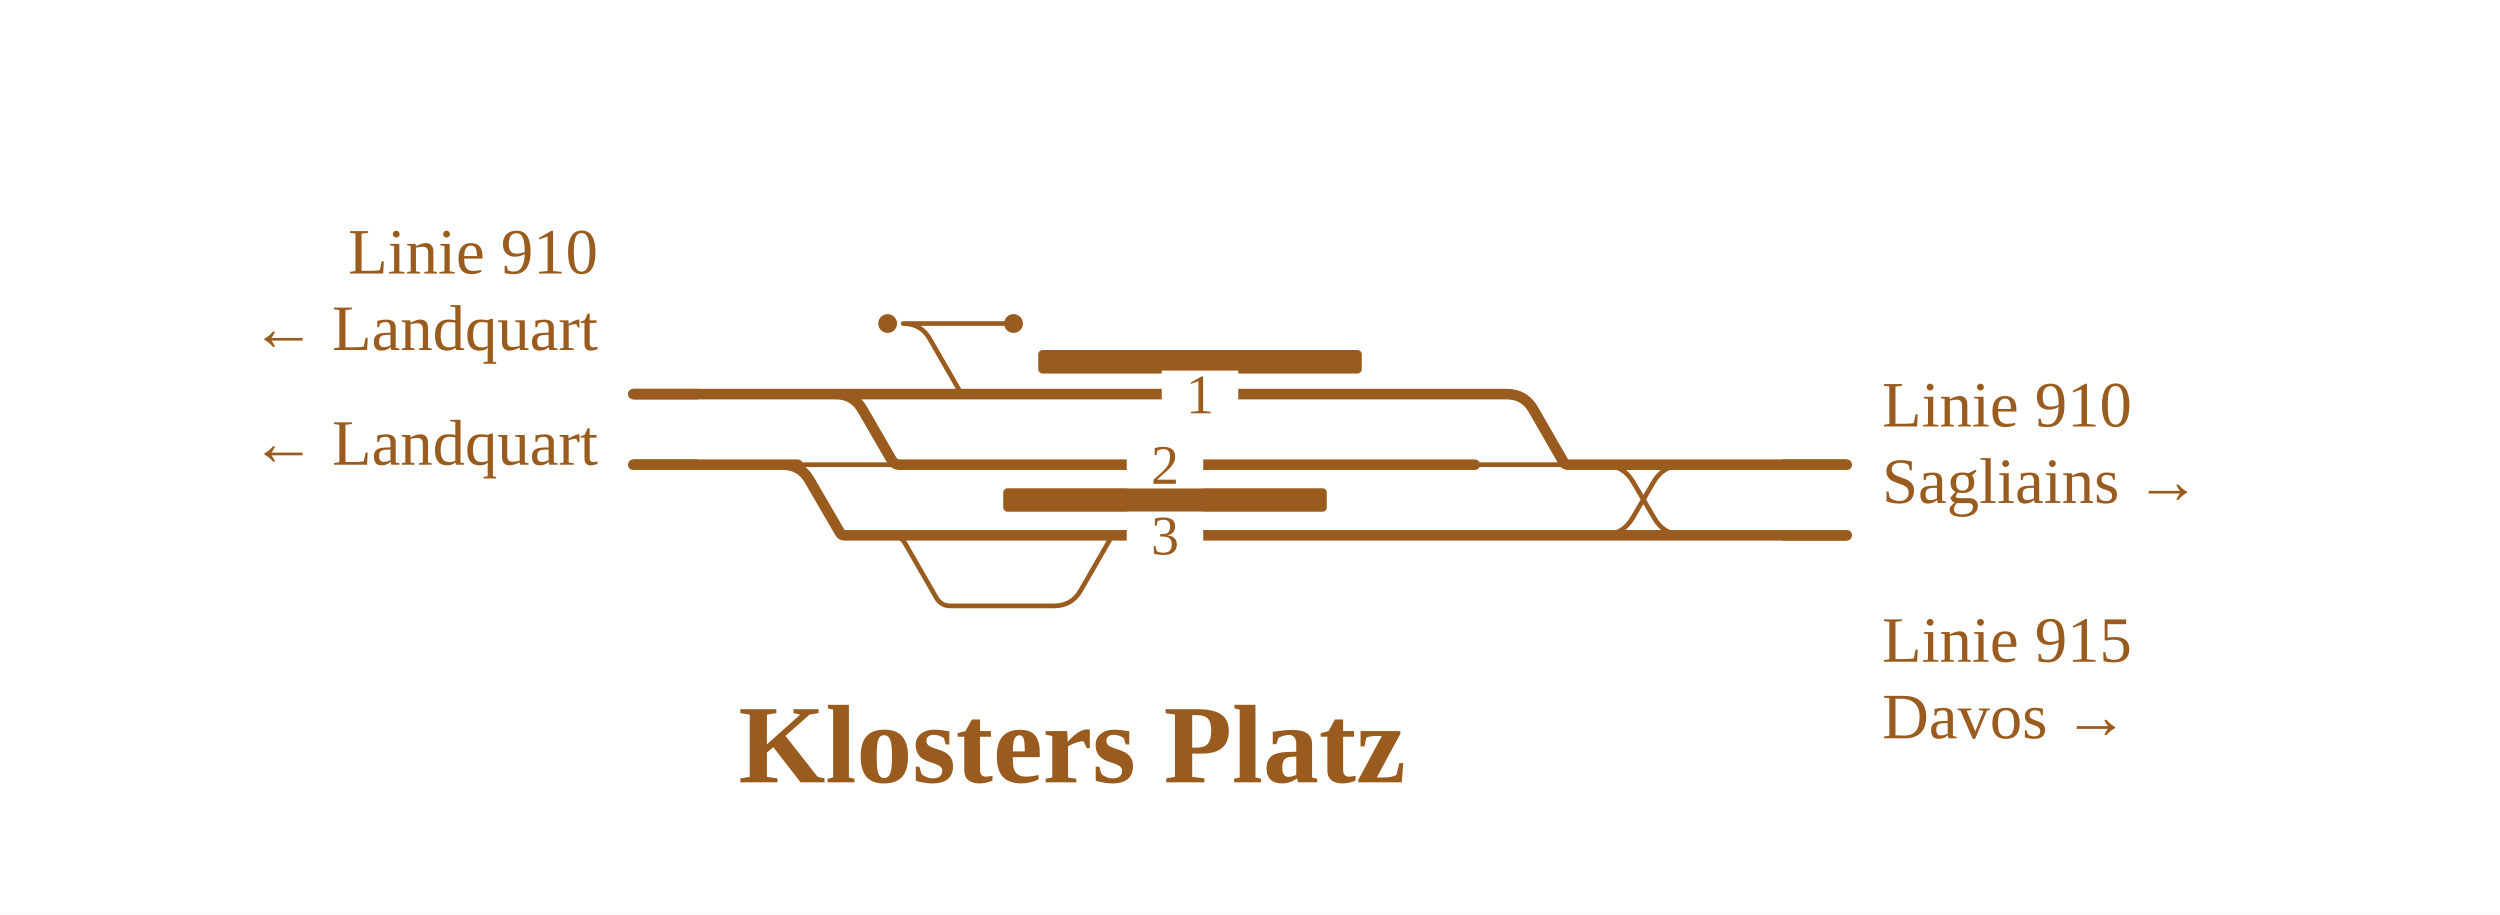
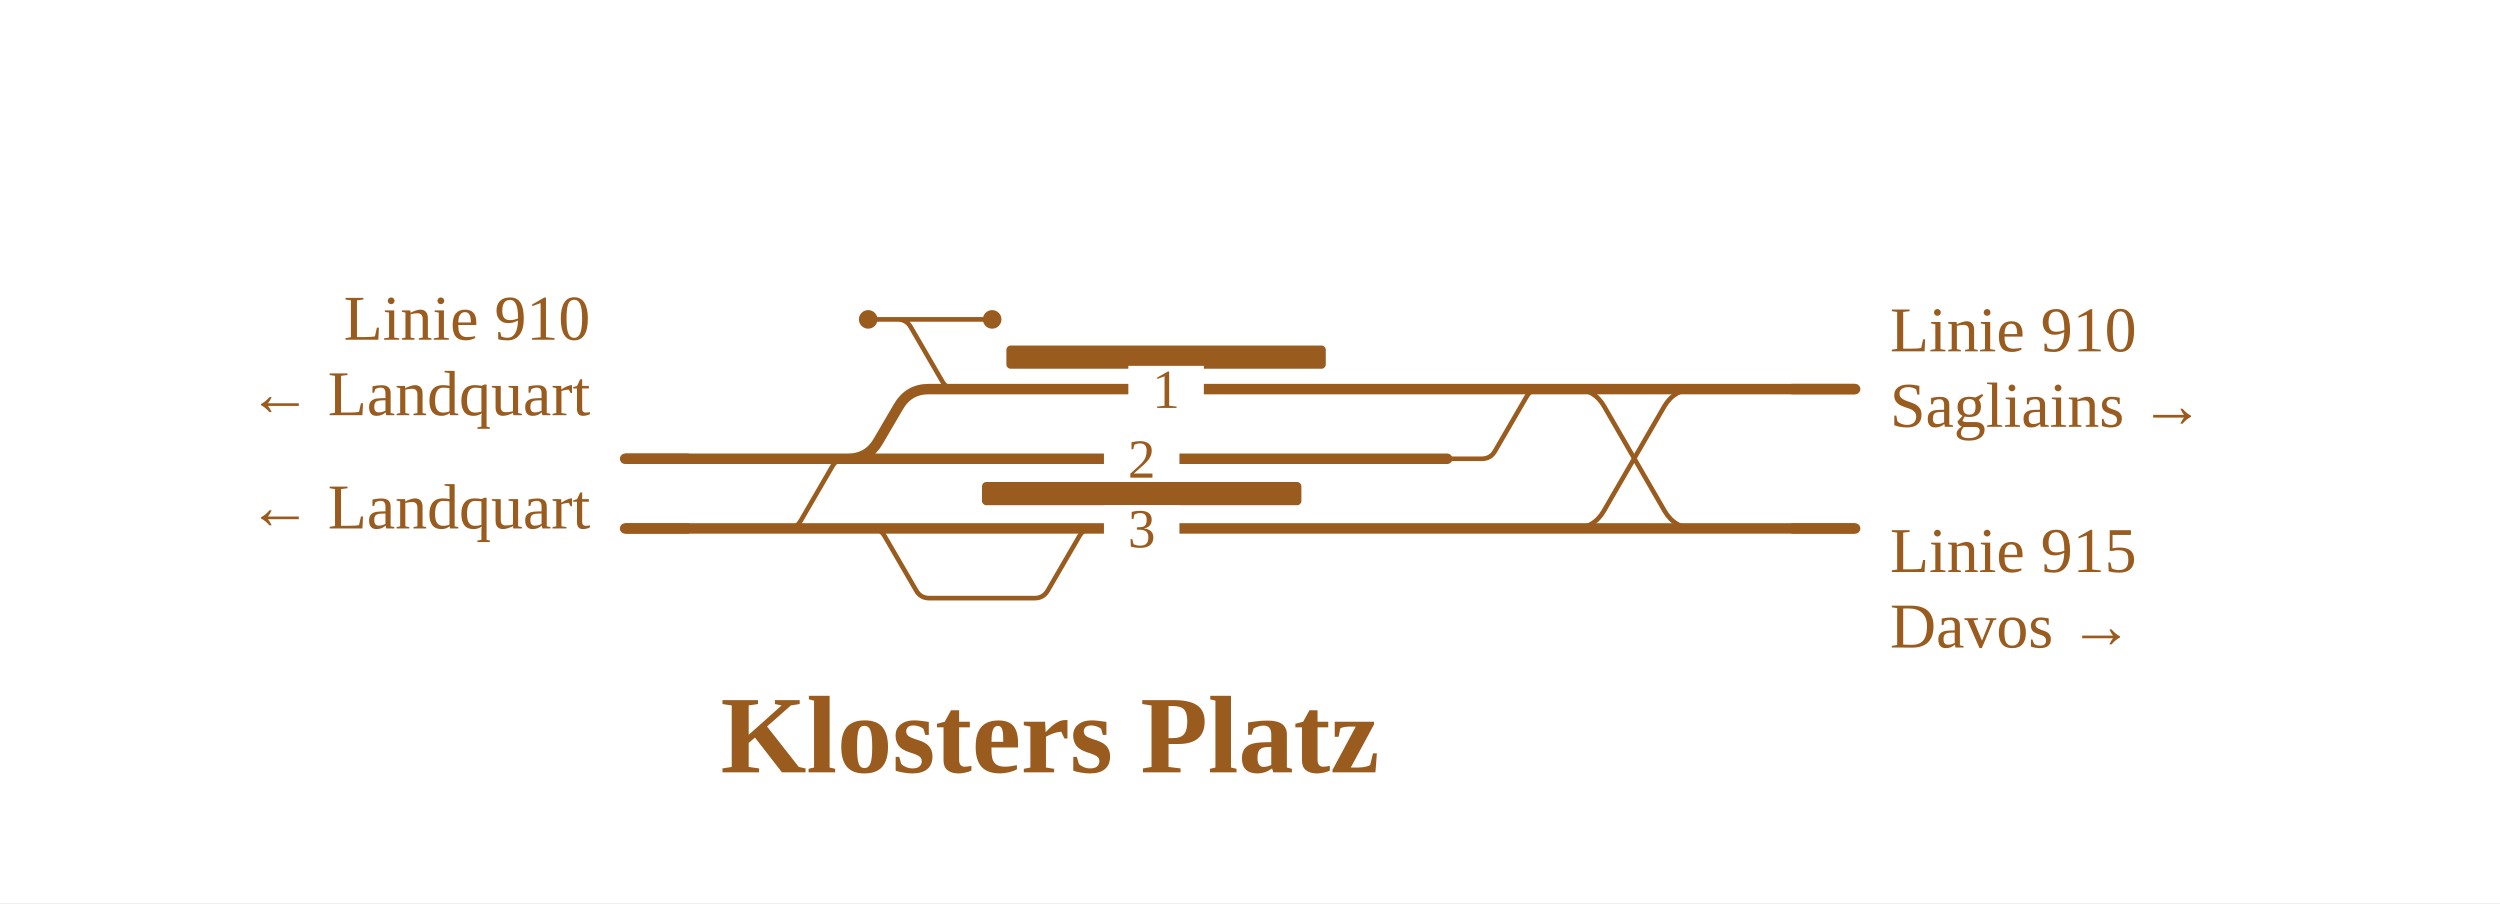
- <svg xmlns="http://www.w3.org/2000/svg" viewBox="0 0 850 311" width="850" height="311" font-family="Fira Sans, Source Sans 3, Helvetica, Arial, sans-serif">
+ <svg xmlns="http://www.w3.org/2000/svg" viewBox="0 0 861 311" width="861" height="311" font-family="Fira Sans, Source Sans 3, Helvetica, Arial, sans-serif">
  <rect width="100%" height="100%" fill="#fff" />
  <g fill="none" stroke-linecap="round" stroke-linejoin="round">
-     <path d="M347.4,206.0H358.4M358.4,206.0Q364.4,206.0 367.4,200.8L377.7,182.9Q378.2,182.0 379.3,182.0H379.3 M307.1,110.0Q313.1,110.0 316.1,115.2L326.4,133.1Q326.9,134.0 327.9,134.0H327.9M327.9,134.0H343.9 M312.0,110.0H344.6 M307.1,110.0H312.0 M544.9,158.0H544.9Q551.9,158.0 555.4,164.1L562.3,175.9Q565.7,182.0 572.7,182.0H572.7 M271.2,158.0H306.0 M544.7,182.0H544.7Q551.7,182.0 555.2,175.9L562.1,164.1Q565.6,158.0 572.6,158.0H572.6 M303.1,182.0H303.1Q306.1,182.0 307.7,184.7L318.4,203.3Q320.0,206.0 323.1,206.0H323.1M323.1,206.0H347.4 M501.4,158.0H533.2" stroke="#9a5b1e" stroke-width="1.6" />
-     <path d="M587.0,158.0H627.9 M587.4,182.0H627.9 M390.5,134.0H501.3 M544.7,182.0H572.7 M544.9,158.0H572.6 M215.3,158.0H271.2 M306.0,158.0H501.4 M400.8,182.0H501.5 M215.3,134.0H270.5 M533.2,158.0H544.9 M572.7,182.0H587.4 M266.2,158.0Q272.2,158.0 275.2,163.2L285.6,181.1Q286.1,182.0 287.1,182.0H287.1M287.1,182.0H303.1 M270.5,134.0L343.9,134.0 M270.5,134.0H284.2M284.2,134.0Q290.2,134.0 293.2,139.2L303.1,156.3Q304.1,158.0 306.0,158.0H306.0 M303.1,182.0H367.7 M343.9,134.0H390.5 M501.3,134.0H512.3M512.3,134.0Q518.3,134.0 521.3,139.2L531.6,157.1Q532.1,158.0 533.2,158.0H533.2 M501.5,182.0H534.0 M367.7,182.0H379.3 M379.3,182.0H400.8 M534.0,182.0H544.7 M572.6,158.0H587.0" stroke="#9a5b1e" stroke-width="3.6" />
+     <path d="M344.5,206.0H356.3M356.3,206.0H356.3Q359.4,206.0 360.9,203.3L371.7,184.7Q373.2,182.0 376.3,182.0H376.3 M309.1,110.0H309.1Q312.2,110.0 313.7,112.7L324.5,131.3Q326.0,134.0 329.1,134.0H329.1M329.1,134.0H340.9 M309.1,110.0H341.7 M299.0,110.0H309.1 M542.1,134.0H542.1Q549.1,134.0 552.5,140.0L573.3,176.0Q576.8,182.0 583.7,182.0H583.7 M271.2,182.0H271.2Q274.3,182.0 275.8,179.3L286.6,160.7Q288.1,158.0 291.2,158.0H291.2M291.2,158.0H303.1 M541.9,182.0H541.9Q548.9,182.0 552.4,175.9L573.1,140.1Q576.6,134.0 583.6,134.0H583.6 M300.1,182.0H300.1Q303.2,182.0 304.7,184.7L315.5,203.3Q317.0,206.0 320.1,206.0H320.1M320.1,206.0H344.5 M498.4,158.0H510.3M510.3,158.0H510.3Q513.4,158.0 514.9,155.3L525.7,136.7Q527.2,134.0 530.3,134.0H530.3" stroke="#9a5b1e" stroke-width="1.6" />
+     <path d="M597.9,134.0H638.9 M598.3,182.0H638.9 M386.7,134.0H498.4 M541.9,182.0H583.7 M542.1,134.0H583.6 M215.3,182.0H271.2 M303.1,158.0H498.4 M396.2,182.0H498.5 M215.3,158.0H270.5 M530.3,134.0H542.1 M583.7,182.0H598.3 M271.2,182.0H300.1 M270.5,158.0H292.0Q299.0,158.0 302.5,151.9L309.4,140.1Q312.9,134.0 319.9,134.0H340.9 M270.5,158.0H303.1 M300.1,182.0H364.8 M340.9,134.0H386.7 M498.4,134.0H530.3 M498.5,182.0H531.1 M364.8,182.0H376.3 M376.3,182.0H396.2 M531.1,182.0H541.9 M583.6,134.0H597.9" stroke="#9a5b1e" stroke-width="3.6" />
  </g>
-   <rect x="353.0" y="119.0" width="110.0" height="8" rx="1.5" fill="#9a5b1e" />
-   <rect x="341.1" y="166.0" width="110.0" height="8" rx="1.5" fill="#9a5b1e" />
-   <circle cx="344.6" cy="110.0" r="3.2" fill="#9a5b1e" />
-   <circle cx="301.8" cy="110.0" r="3.2" fill="#9a5b1e" />
-   <rect x="383.1" y="150.0" width="26" height="16" fill="#fff" />
-   <text x="396.1" y="164.5" font-size="19" text-anchor="middle" fill="#9a5b1e">2</text>
-   <rect x="383.1" y="174.0" width="26" height="16" fill="#fff" />
-   <text x="396.1" y="188.5" font-size="19" text-anchor="middle" fill="#9a5b1e">3</text>
-   <rect x="395.0" y="126.0" width="26" height="16" fill="#fff" />
-   <text x="408.0" y="140.5" font-size="19" text-anchor="middle" fill="#9a5b1e">1</text>
-   <path d="M605.9,158.0H627.9" stroke="#9a5b1e" stroke-width="3.6" fill="none" />
-   <path d="M605.9,182.0H627.9" stroke="#9a5b1e" stroke-width="3.6" fill="none" />
+   <rect x="346.6" y="119.0" width="110.0" height="8" rx="1.5" fill="#9a5b1e" />
+   <rect x="338.2" y="166.0" width="110.0" height="8" rx="1.5" fill="#9a5b1e" />
+   <circle cx="341.7" cy="110.0" r="3.2" fill="#9a5b1e" />
+   <circle cx="299.0" cy="110.0" r="3.2" fill="#9a5b1e" />
+   <rect x="388.6" y="126.0" width="26" height="16" fill="#fff" />
+   <text x="401.6" y="140.5" font-size="19" text-anchor="middle" fill="#9a5b1e">1</text>
+   <rect x="380.2" y="174.0" width="26" height="16" fill="#fff" />
+   <text x="393.2" y="188.5" font-size="19" text-anchor="middle" fill="#9a5b1e">3</text>
+   <rect x="380.2" y="150.0" width="26" height="16" fill="#fff" />
+   <text x="393.2" y="164.5" font-size="19" text-anchor="middle" fill="#9a5b1e">2</text>
+   <path d="M616.9,134.0H638.9" stroke="#9a5b1e" stroke-width="3.6" fill="none" />
+   <path d="M616.9,182.0H638.9" stroke="#9a5b1e" stroke-width="3.6" fill="none" />
+   <path d="M237.3,182.0H215.3" stroke="#9a5b1e" stroke-width="3.6" fill="none" />
  <path d="M237.3,158.0H215.3" stroke="#9a5b1e" stroke-width="3.6" fill="none" />
-   <path d="M237.3,134.0H215.3" stroke="#9a5b1e" stroke-width="3.6" fill="none" />
-   <text x="639.9" y="145.0" font-size="22" text-anchor="start" fill="#9a5b1e">Linie 910</text>
-   <text x="639.9" y="171.0" font-size="22" text-anchor="start" fill="#9a5b1e">Sagliains →</text>
-   <text x="639.9" y="225.0" font-size="22" text-anchor="start" fill="#9a5b1e">Linie 915</text>
-   <text x="639.9" y="251.0" font-size="22" text-anchor="start" fill="#9a5b1e">Davos →</text>
-   <text x="203.3" y="158.0" font-size="22" text-anchor="end" fill="#9a5b1e">← Landquart</text>
-   <text x="203.3" y="93.0" font-size="22" text-anchor="end" fill="#9a5b1e">Linie 910</text>
-   <text x="203.3" y="119.0" font-size="22" text-anchor="end" fill="#9a5b1e">← Landquart</text>
-   <text x="364.5" y="266.0" font-size="38" font-weight="700" text-anchor="middle" fill="#9a5b1e">Klosters Platz</text>
+   <text x="650.9" y="121.0" font-size="22" text-anchor="start" fill="#9a5b1e">Linie 910</text>
+   <text x="650.9" y="147.0" font-size="22" text-anchor="start" fill="#9a5b1e">Sagliains →</text>
+   <text x="650.9" y="197.0" font-size="22" text-anchor="start" fill="#9a5b1e">Linie 915</text>
+   <text x="650.9" y="223.0" font-size="22" text-anchor="start" fill="#9a5b1e">Davos →</text>
+   <text x="203.3" y="182.0" font-size="22" text-anchor="end" fill="#9a5b1e">← Landquart</text>
+   <text x="203.3" y="117.0" font-size="22" text-anchor="end" fill="#9a5b1e">Linie 910</text>
+   <text x="203.3" y="143.0" font-size="22" text-anchor="end" fill="#9a5b1e">← Landquart</text>
+   <text x="361.6" y="266.0" font-size="38" font-weight="700" text-anchor="middle" fill="#9a5b1e">Klosters Platz</text>
</svg>
